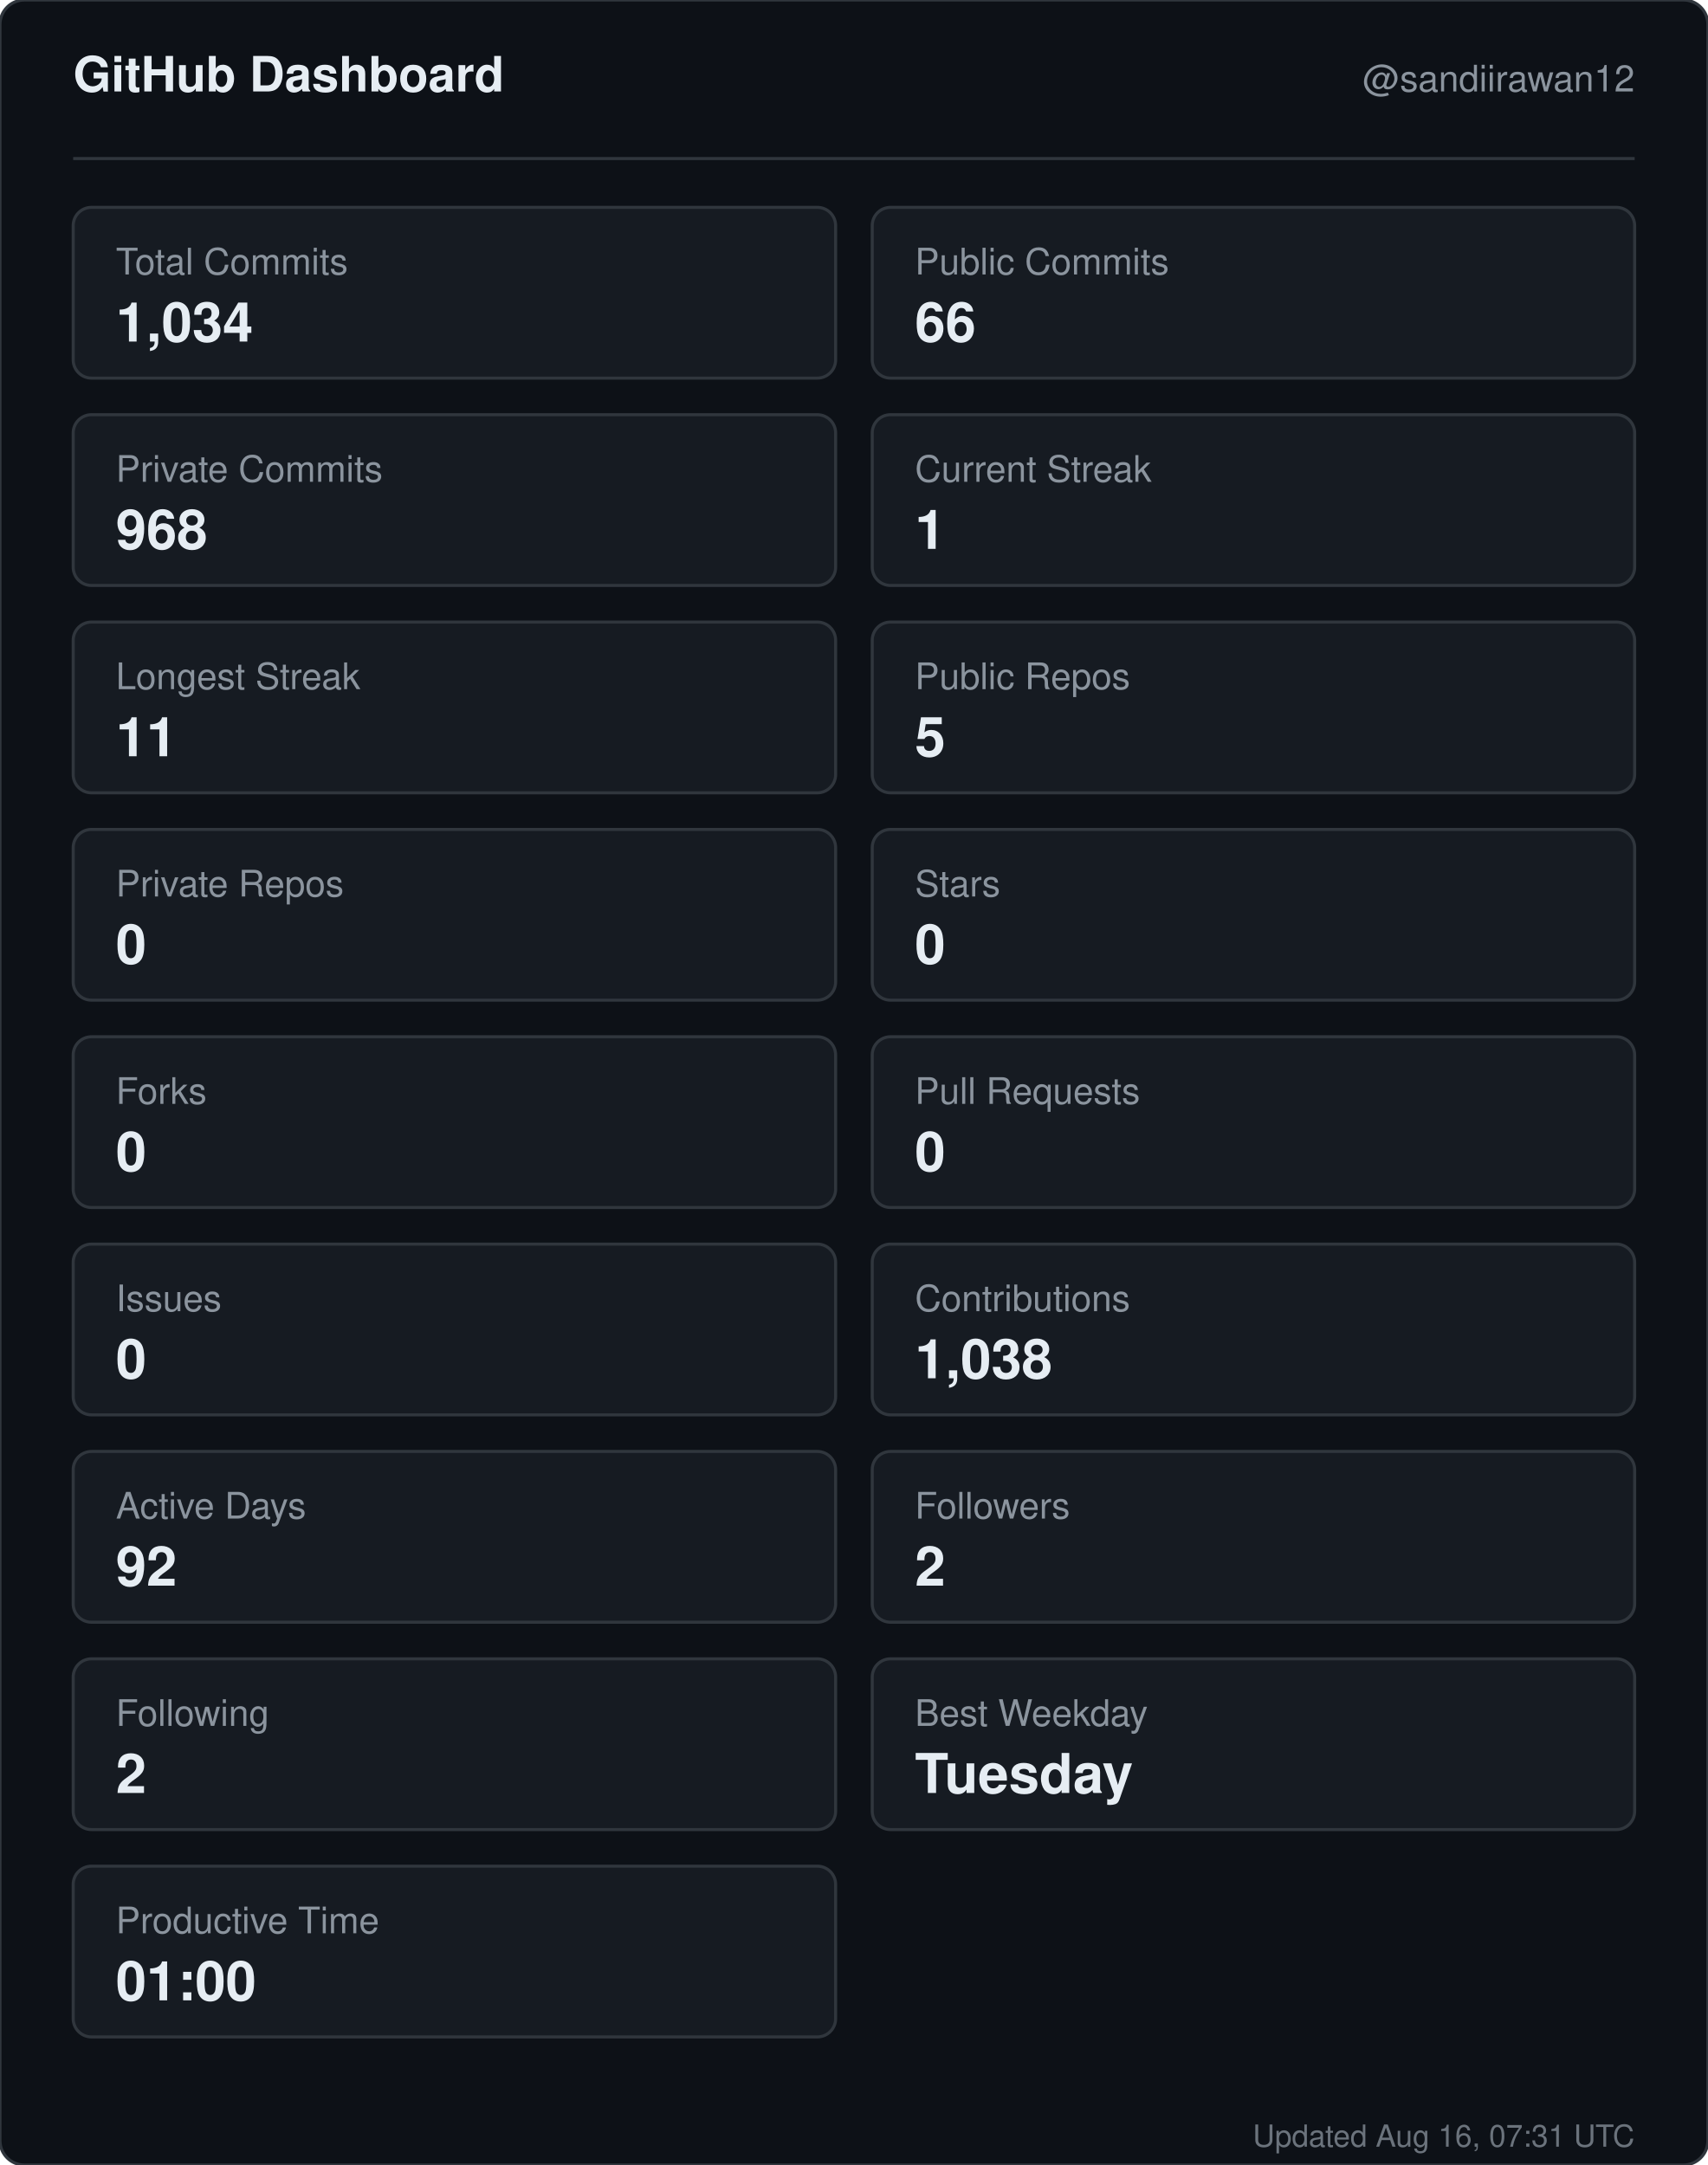
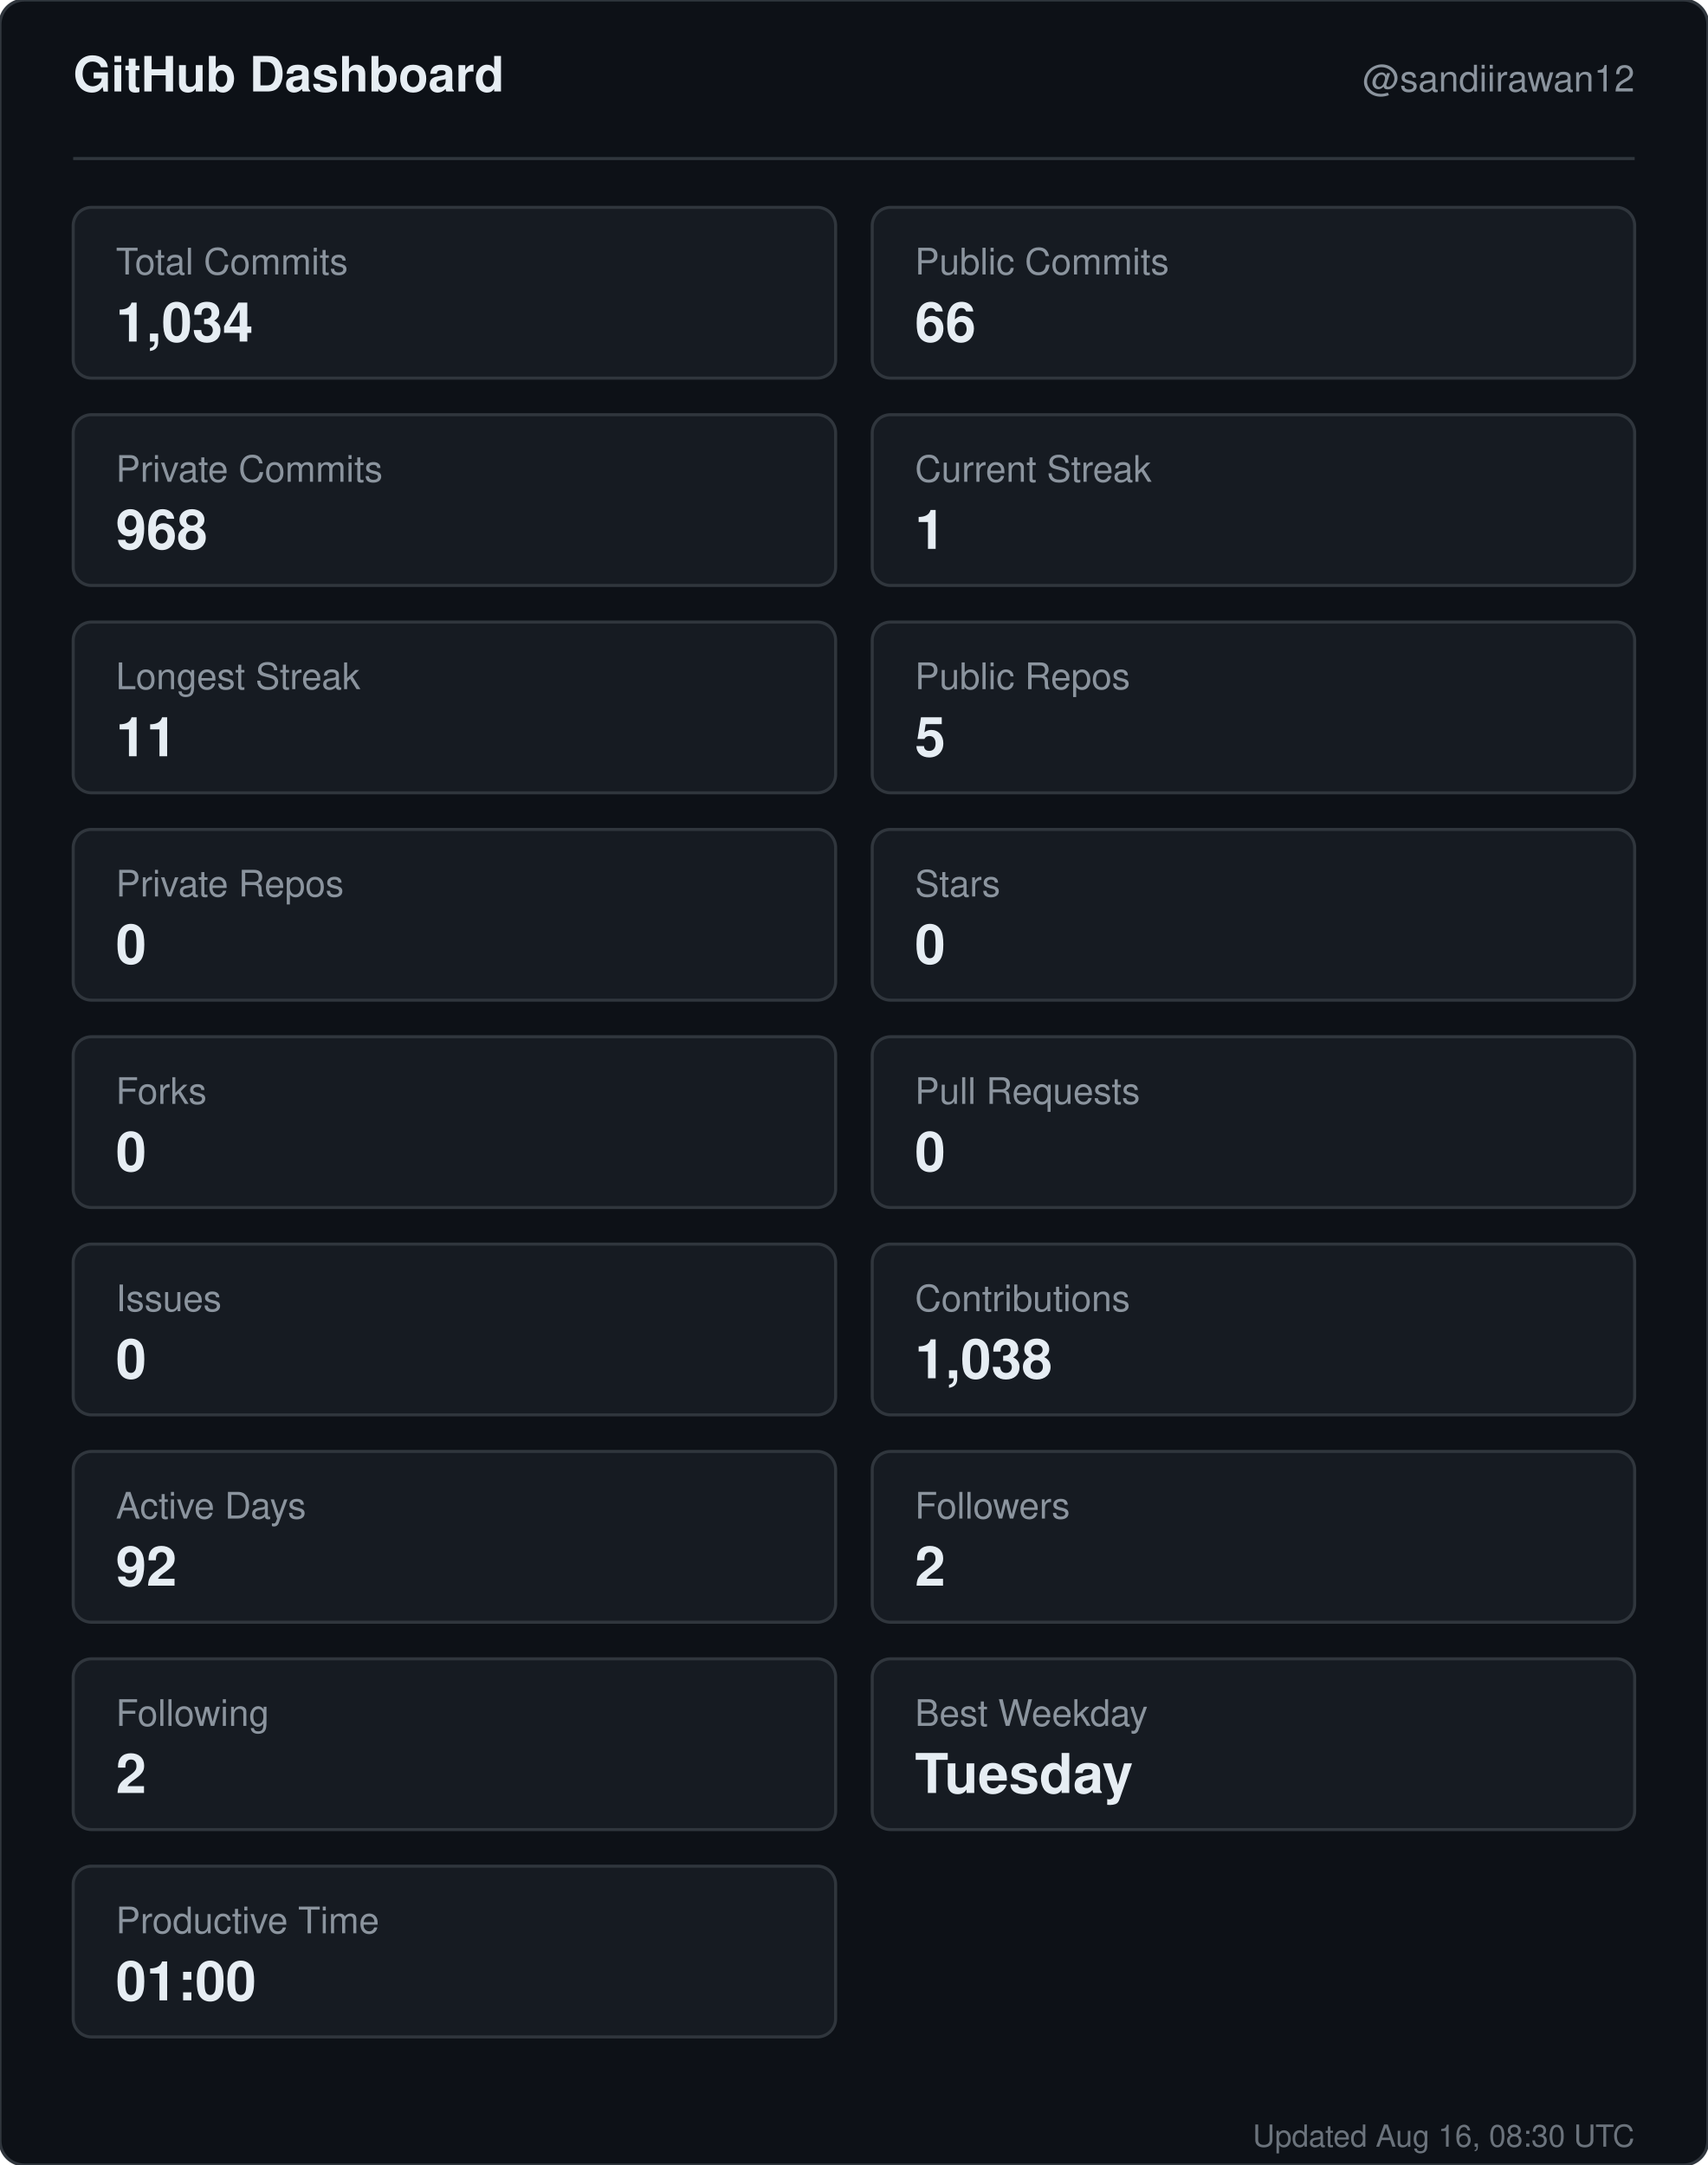
<svg xmlns="http://www.w3.org/2000/svg" width="560" height="710" viewBox="0 0 560 710" role="img" aria-label="GitHub dashboard for sandiirawan12">
  <rect width="560" height="710" rx="8" fill="#0d1117" stroke="#30363d" />
  <g font-family="-apple-system, BlinkMacSystemFont, Segoe UI, Helvetica, Arial, sans-serif">
    <text x="24" y="30" fill="#e6edf3" font-size="16" font-weight="700">GitHub Dashboard</text>
    <text x="536" y="30" fill="#8b949e" font-size="12" text-anchor="end">@sandiirawan12</text>
    <line x1="24" y1="52" x2="536" y2="52" stroke="#30363d" />
    <rect x="24" y="68" width="250" height="56" rx="6" fill="#161b22" stroke="#30363d" />
    <text x="38" y="90" fill="#8b949e" font-size="12">Total Commits</text>
    <text x="38" y="112" fill="#e6edf3" font-size="18" font-weight="700">1,034</text>
    <rect x="286" y="68" width="250" height="56" rx="6" fill="#161b22" stroke="#30363d" />
    <text x="300" y="90" fill="#8b949e" font-size="12">Public Commits</text>
    <text x="300" y="112" fill="#e6edf3" font-size="18" font-weight="700">66</text>
    <rect x="24" y="136" width="250" height="56" rx="6" fill="#161b22" stroke="#30363d" />
    <text x="38" y="158" fill="#8b949e" font-size="12">Private Commits</text>
    <text x="38" y="180" fill="#e6edf3" font-size="18" font-weight="700">968</text>
    <rect x="286" y="136" width="250" height="56" rx="6" fill="#161b22" stroke="#30363d" />
    <text x="300" y="158" fill="#8b949e" font-size="12">Current Streak</text>
    <text x="300" y="180" fill="#e6edf3" font-size="18" font-weight="700">1</text>
    <rect x="24" y="204" width="250" height="56" rx="6" fill="#161b22" stroke="#30363d" />
    <text x="38" y="226" fill="#8b949e" font-size="12">Longest Streak</text>
    <text x="38" y="248" fill="#e6edf3" font-size="18" font-weight="700">11</text>
    <rect x="286" y="204" width="250" height="56" rx="6" fill="#161b22" stroke="#30363d" />
    <text x="300" y="226" fill="#8b949e" font-size="12">Public Repos</text>
    <text x="300" y="248" fill="#e6edf3" font-size="18" font-weight="700">5</text>
    <rect x="24" y="272" width="250" height="56" rx="6" fill="#161b22" stroke="#30363d" />
    <text x="38" y="294" fill="#8b949e" font-size="12">Private Repos</text>
    <text x="38" y="316" fill="#e6edf3" font-size="18" font-weight="700">0</text>
    <rect x="286" y="272" width="250" height="56" rx="6" fill="#161b22" stroke="#30363d" />
    <text x="300" y="294" fill="#8b949e" font-size="12">Stars</text>
    <text x="300" y="316" fill="#e6edf3" font-size="18" font-weight="700">0</text>
    <rect x="24" y="340" width="250" height="56" rx="6" fill="#161b22" stroke="#30363d" />
    <text x="38" y="362" fill="#8b949e" font-size="12">Forks</text>
    <text x="38" y="384" fill="#e6edf3" font-size="18" font-weight="700">0</text>
    <rect x="286" y="340" width="250" height="56" rx="6" fill="#161b22" stroke="#30363d" />
    <text x="300" y="362" fill="#8b949e" font-size="12">Pull Requests</text>
    <text x="300" y="384" fill="#e6edf3" font-size="18" font-weight="700">0</text>
    <rect x="24" y="408" width="250" height="56" rx="6" fill="#161b22" stroke="#30363d" />
    <text x="38" y="430" fill="#8b949e" font-size="12">Issues</text>
    <text x="38" y="452" fill="#e6edf3" font-size="18" font-weight="700">0</text>
    <rect x="286" y="408" width="250" height="56" rx="6" fill="#161b22" stroke="#30363d" />
    <text x="300" y="430" fill="#8b949e" font-size="12">Contributions</text>
    <text x="300" y="452" fill="#e6edf3" font-size="18" font-weight="700">1,038</text>
    <rect x="24" y="476" width="250" height="56" rx="6" fill="#161b22" stroke="#30363d" />
    <text x="38" y="498" fill="#8b949e" font-size="12">Active Days</text>
    <text x="38" y="520" fill="#e6edf3" font-size="18" font-weight="700">92</text>
    <rect x="286" y="476" width="250" height="56" rx="6" fill="#161b22" stroke="#30363d" />
    <text x="300" y="498" fill="#8b949e" font-size="12">Followers</text>
    <text x="300" y="520" fill="#e6edf3" font-size="18" font-weight="700">2</text>
    <rect x="24" y="544" width="250" height="56" rx="6" fill="#161b22" stroke="#30363d" />
    <text x="38" y="566" fill="#8b949e" font-size="12">Following</text>
    <text x="38" y="588" fill="#e6edf3" font-size="18" font-weight="700">2</text>
    <rect x="286" y="544" width="250" height="56" rx="6" fill="#161b22" stroke="#30363d" />
    <text x="300" y="566" fill="#8b949e" font-size="12">Best Weekday</text>
    <text x="300" y="588" fill="#e6edf3" font-size="18" font-weight="700">Tuesday</text>
    <rect x="24" y="612" width="250" height="56" rx="6" fill="#161b22" stroke="#30363d" />
    <text x="38" y="634" fill="#8b949e" font-size="12">Productive Time</text>
    <text x="38" y="656" fill="#e6edf3" font-size="18" font-weight="700">01:00</text>
-     <text x="536" y="704" fill="#8b949e" font-size="10" text-anchor="end" opacity="0.75">Updated Aug 16, 07:31 UTC</text>
+     <text x="536" y="704" fill="#8b949e" font-size="10" text-anchor="end" opacity="0.75">Updated Aug 16, 08:30 UTC</text>
  </g>
</svg>
